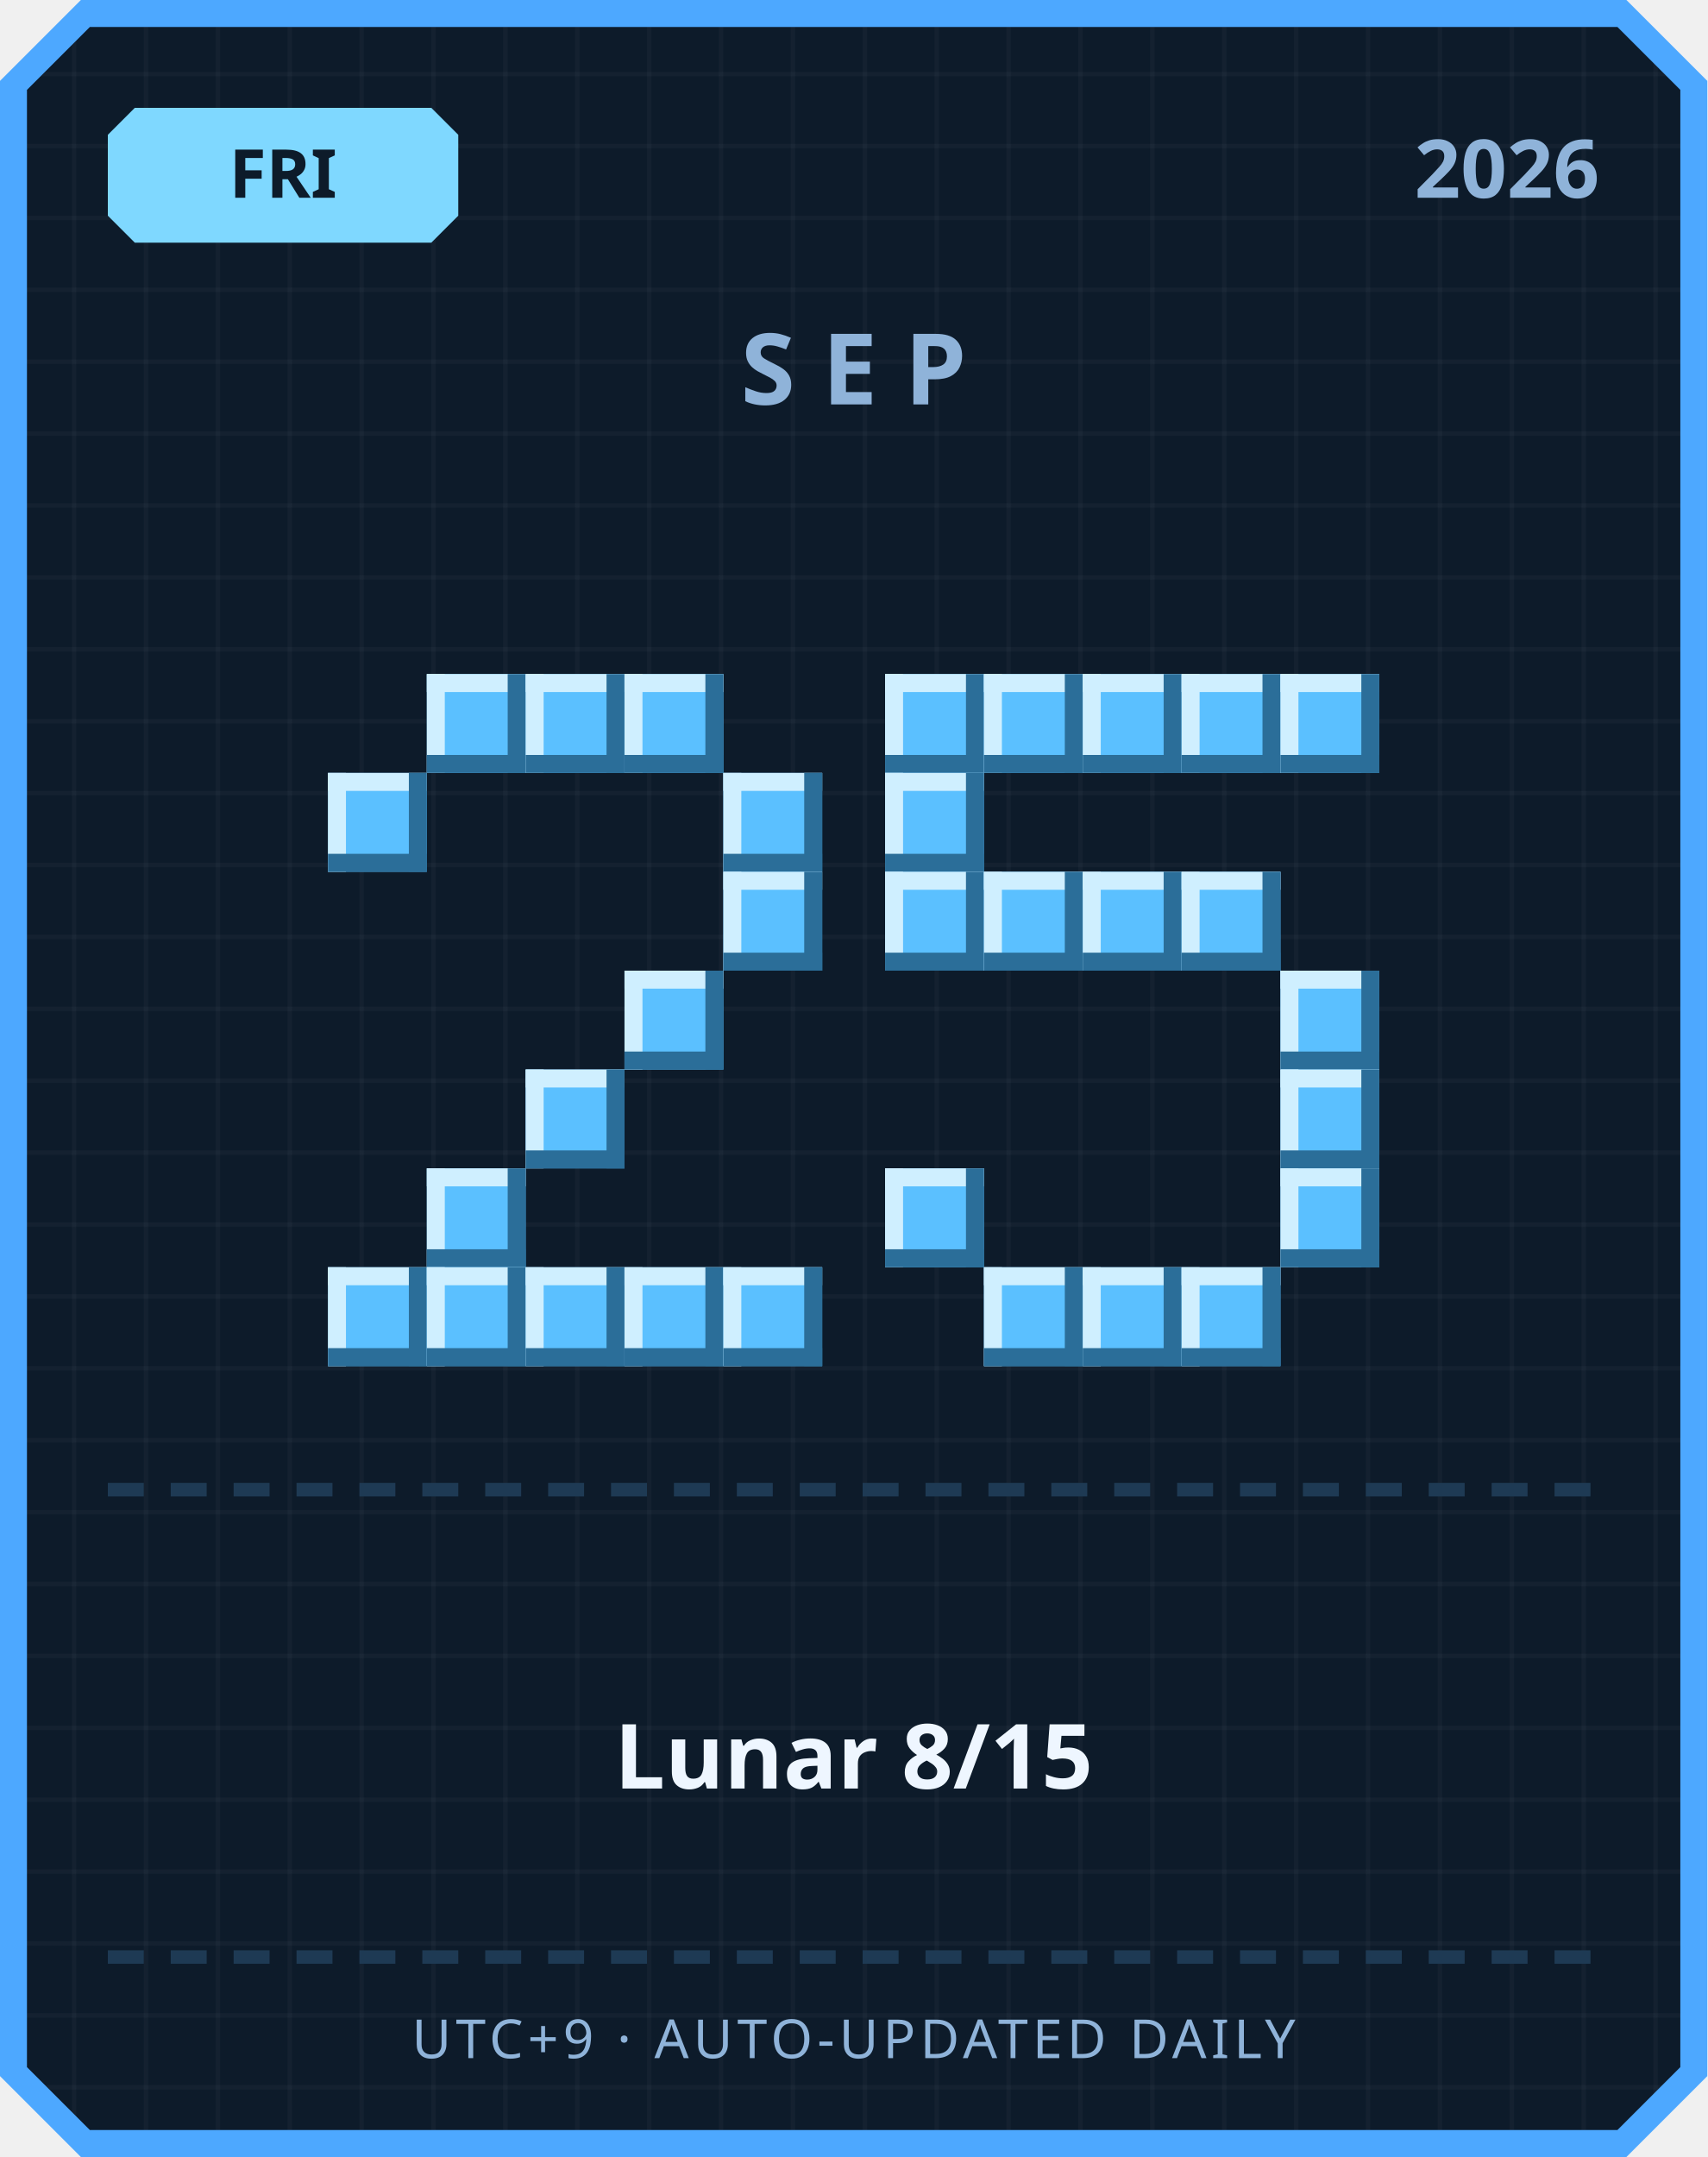
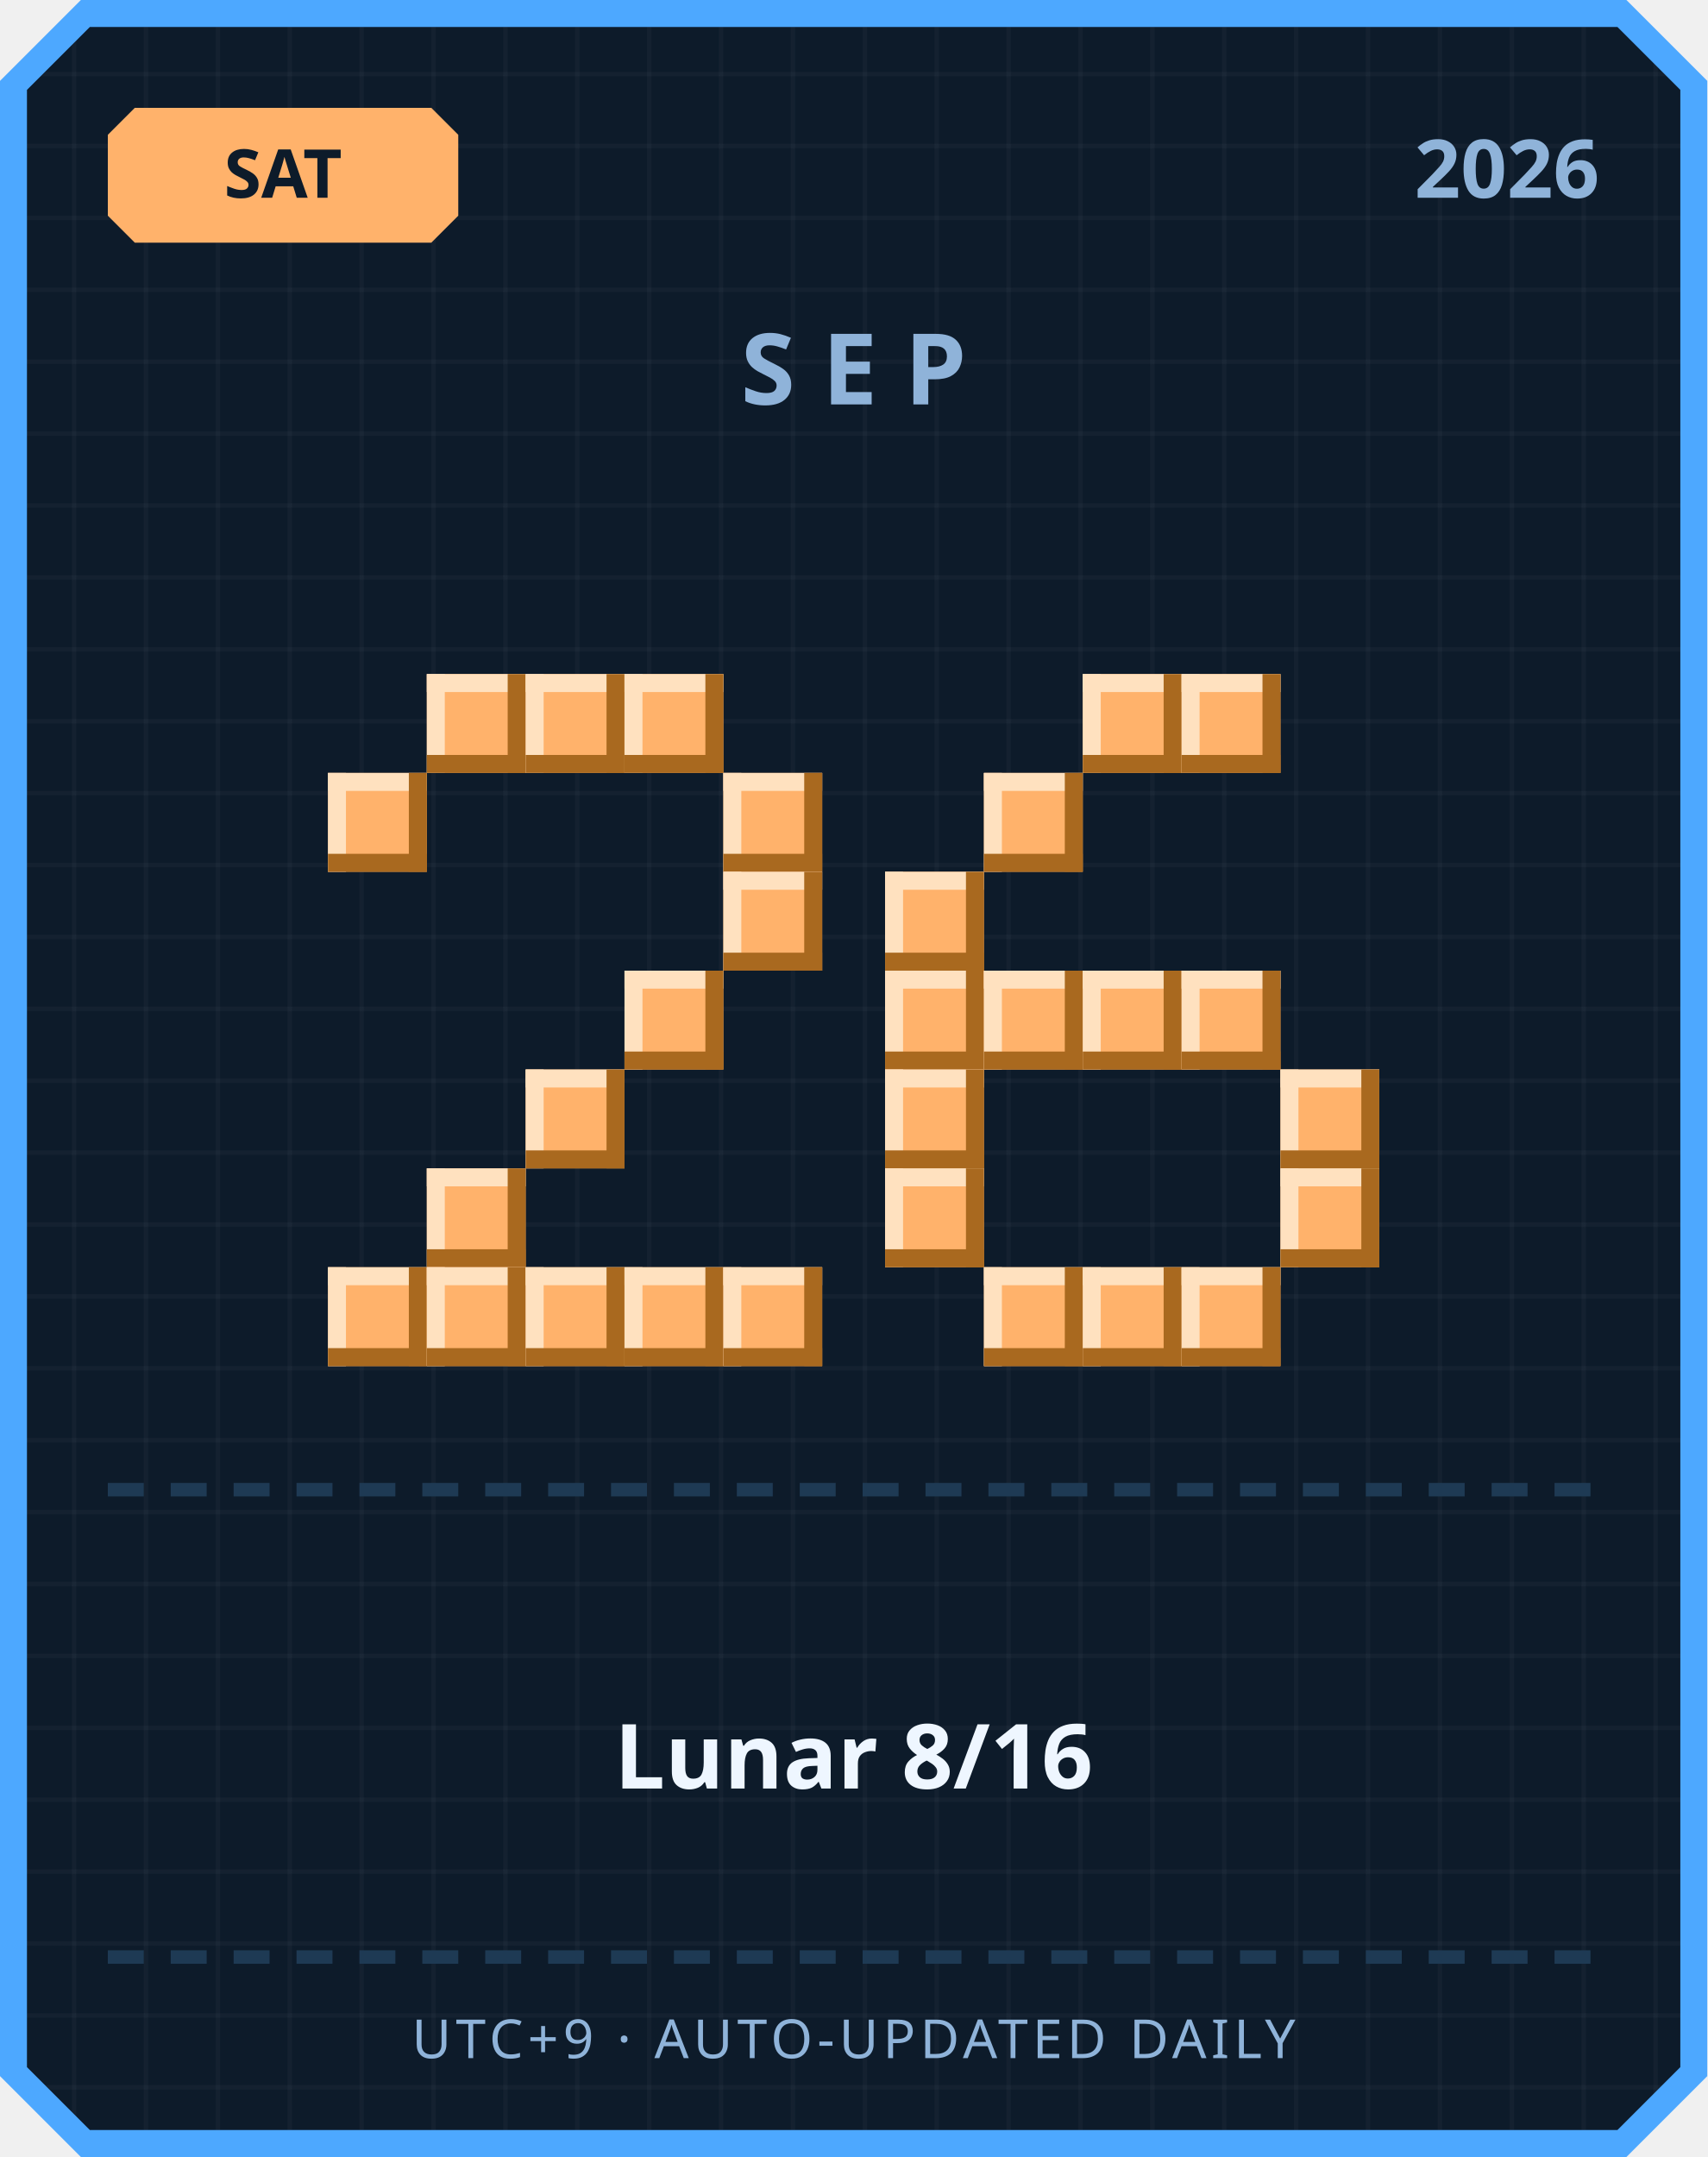
<svg xmlns="http://www.w3.org/2000/svg" width="380" height="480" viewBox="0 0 380 480">
  <defs>
    <pattern id="grid" width="16" height="16" patternUnits="userSpaceOnUse">
      <rect width="16" height="16" fill="#0d1b2a" />
      <rect width="1" height="16" fill="#ffffff" opacity="0.03" />
      <rect width="16" height="1" fill="#ffffff" opacity="0.03" />
    </pattern>
  </defs>
  <path d="M 18,0 L 362,0 L 380,18 L 380,462 L 362,480 L 18,480 L 0,462 L 0,18 Z" fill="#4da8ff" />
  <path d="M 20,6 L 360,6 L 374,20 L 374,460 L 360,474 L 20,474 L 6,460 L 6,20 Z" fill="url(#grid)" />
-   <path d="M 30,24 L 96,24 L 102,30 L 102,48 L 96,54 L 30,54 L 24,48 L 24,30 Z" fill="#7fd8ff" />
-   <text x="63" y="44" text-anchor="middle" font-family="'Segoe UI', sans-serif" font-size="15" font-weight="700" fill="#0d1b2a">FRI</text>
+   <path d="M 30,24 L 96,24 L 102,30 L 102,48 L 96,54 L 30,54 L 24,48 L 24,30 Z" fill="#ffb26b" />
+   <text x="63" y="44" text-anchor="middle" font-family="'Segoe UI', sans-serif" font-size="15" font-weight="700" fill="#0d1b2a">SAT</text>
  <text x="356" y="44" text-anchor="end" font-family="'Segoe UI', sans-serif" font-size="18" font-weight="700" fill="#8fb3d9">2026</text>
  <text x="190" y="90" text-anchor="middle" font-family="'Segoe UI', sans-serif" font-size="22" font-weight="700" letter-spacing="6" fill="#8fb3d9">SEP</text>
-   <rect x="95" y="150" width="22" height="22" fill="#5bc0ff" />
-   <rect x="95" y="150" width="22" height="4" fill="#cfefff" />
-   <rect x="95" y="150" width="4" height="22" fill="#cfefff" />
-   <rect x="95" y="168" width="22" height="4" fill="#2b6e99" />
-   <rect x="113" y="150" width="4" height="22" fill="#2b6e99" />
-   <rect x="117" y="150" width="22" height="22" fill="#5bc0ff" />
-   <rect x="117" y="150" width="22" height="4" fill="#cfefff" />
-   <rect x="117" y="150" width="4" height="22" fill="#cfefff" />
-   <rect x="117" y="168" width="22" height="4" fill="#2b6e99" />
-   <rect x="135" y="150" width="4" height="22" fill="#2b6e99" />
-   <rect x="139" y="150" width="22" height="22" fill="#5bc0ff" />
-   <rect x="139" y="150" width="22" height="4" fill="#cfefff" />
-   <rect x="139" y="150" width="4" height="22" fill="#cfefff" />
-   <rect x="139" y="168" width="22" height="4" fill="#2b6e99" />
-   <rect x="157" y="150" width="4" height="22" fill="#2b6e99" />
-   <rect x="73" y="172" width="22" height="22" fill="#5bc0ff" />
-   <rect x="73" y="172" width="22" height="4" fill="#cfefff" />
-   <rect x="73" y="172" width="4" height="22" fill="#cfefff" />
-   <rect x="73" y="190" width="22" height="4" fill="#2b6e99" />
-   <rect x="91" y="172" width="4" height="22" fill="#2b6e99" />
-   <rect x="161" y="172" width="22" height="22" fill="#5bc0ff" />
-   <rect x="161" y="172" width="22" height="4" fill="#cfefff" />
-   <rect x="161" y="172" width="4" height="22" fill="#cfefff" />
-   <rect x="161" y="190" width="22" height="4" fill="#2b6e99" />
-   <rect x="179" y="172" width="4" height="22" fill="#2b6e99" />
-   <rect x="161" y="194" width="22" height="22" fill="#5bc0ff" />
-   <rect x="161" y="194" width="22" height="4" fill="#cfefff" />
-   <rect x="161" y="194" width="4" height="22" fill="#cfefff" />
-   <rect x="161" y="212" width="22" height="4" fill="#2b6e99" />
-   <rect x="179" y="194" width="4" height="22" fill="#2b6e99" />
-   <rect x="139" y="216" width="22" height="22" fill="#5bc0ff" />
-   <rect x="139" y="216" width="22" height="4" fill="#cfefff" />
-   <rect x="139" y="216" width="4" height="22" fill="#cfefff" />
-   <rect x="139" y="234" width="22" height="4" fill="#2b6e99" />
-   <rect x="157" y="216" width="4" height="22" fill="#2b6e99" />
-   <rect x="117" y="238" width="22" height="22" fill="#5bc0ff" />
-   <rect x="117" y="238" width="22" height="4" fill="#cfefff" />
-   <rect x="117" y="238" width="4" height="22" fill="#cfefff" />
-   <rect x="117" y="256" width="22" height="4" fill="#2b6e99" />
-   <rect x="135" y="238" width="4" height="22" fill="#2b6e99" />
-   <rect x="95" y="260" width="22" height="22" fill="#5bc0ff" />
-   <rect x="95" y="260" width="22" height="4" fill="#cfefff" />
-   <rect x="95" y="260" width="4" height="22" fill="#cfefff" />
-   <rect x="95" y="278" width="22" height="4" fill="#2b6e99" />
-   <rect x="113" y="260" width="4" height="22" fill="#2b6e99" />
-   <rect x="73" y="282" width="22" height="22" fill="#5bc0ff" />
-   <rect x="73" y="282" width="22" height="4" fill="#cfefff" />
-   <rect x="73" y="282" width="4" height="22" fill="#cfefff" />
-   <rect x="73" y="300" width="22" height="4" fill="#2b6e99" />
-   <rect x="91" y="282" width="4" height="22" fill="#2b6e99" />
-   <rect x="95" y="282" width="22" height="22" fill="#5bc0ff" />
-   <rect x="95" y="282" width="22" height="4" fill="#cfefff" />
-   <rect x="95" y="282" width="4" height="22" fill="#cfefff" />
-   <rect x="95" y="300" width="22" height="4" fill="#2b6e99" />
-   <rect x="113" y="282" width="4" height="22" fill="#2b6e99" />
-   <rect x="117" y="282" width="22" height="22" fill="#5bc0ff" />
-   <rect x="117" y="282" width="22" height="4" fill="#cfefff" />
-   <rect x="117" y="282" width="4" height="22" fill="#cfefff" />
-   <rect x="117" y="300" width="22" height="4" fill="#2b6e99" />
-   <rect x="135" y="282" width="4" height="22" fill="#2b6e99" />
-   <rect x="139" y="282" width="22" height="22" fill="#5bc0ff" />
-   <rect x="139" y="282" width="22" height="4" fill="#cfefff" />
-   <rect x="139" y="282" width="4" height="22" fill="#cfefff" />
-   <rect x="139" y="300" width="22" height="4" fill="#2b6e99" />
-   <rect x="157" y="282" width="4" height="22" fill="#2b6e99" />
-   <rect x="161" y="282" width="22" height="22" fill="#5bc0ff" />
-   <rect x="161" y="282" width="22" height="4" fill="#cfefff" />
-   <rect x="161" y="282" width="4" height="22" fill="#cfefff" />
-   <rect x="161" y="300" width="22" height="4" fill="#2b6e99" />
-   <rect x="179" y="282" width="4" height="22" fill="#2b6e99" />
-   <rect x="197" y="150" width="22" height="22" fill="#5bc0ff" />
-   <rect x="197" y="150" width="22" height="4" fill="#cfefff" />
-   <rect x="197" y="150" width="4" height="22" fill="#cfefff" />
-   <rect x="197" y="168" width="22" height="4" fill="#2b6e99" />
-   <rect x="215" y="150" width="4" height="22" fill="#2b6e99" />
-   <rect x="219" y="150" width="22" height="22" fill="#5bc0ff" />
-   <rect x="219" y="150" width="22" height="4" fill="#cfefff" />
-   <rect x="219" y="150" width="4" height="22" fill="#cfefff" />
-   <rect x="219" y="168" width="22" height="4" fill="#2b6e99" />
-   <rect x="237" y="150" width="4" height="22" fill="#2b6e99" />
-   <rect x="241" y="150" width="22" height="22" fill="#5bc0ff" />
-   <rect x="241" y="150" width="22" height="4" fill="#cfefff" />
-   <rect x="241" y="150" width="4" height="22" fill="#cfefff" />
-   <rect x="241" y="168" width="22" height="4" fill="#2b6e99" />
-   <rect x="259" y="150" width="4" height="22" fill="#2b6e99" />
-   <rect x="263" y="150" width="22" height="22" fill="#5bc0ff" />
-   <rect x="263" y="150" width="22" height="4" fill="#cfefff" />
-   <rect x="263" y="150" width="4" height="22" fill="#cfefff" />
-   <rect x="263" y="168" width="22" height="4" fill="#2b6e99" />
-   <rect x="281" y="150" width="4" height="22" fill="#2b6e99" />
-   <rect x="285" y="150" width="22" height="22" fill="#5bc0ff" />
-   <rect x="285" y="150" width="22" height="4" fill="#cfefff" />
-   <rect x="285" y="150" width="4" height="22" fill="#cfefff" />
-   <rect x="285" y="168" width="22" height="4" fill="#2b6e99" />
-   <rect x="303" y="150" width="4" height="22" fill="#2b6e99" />
-   <rect x="197" y="172" width="22" height="22" fill="#5bc0ff" />
-   <rect x="197" y="172" width="22" height="4" fill="#cfefff" />
-   <rect x="197" y="172" width="4" height="22" fill="#cfefff" />
-   <rect x="197" y="190" width="22" height="4" fill="#2b6e99" />
-   <rect x="215" y="172" width="4" height="22" fill="#2b6e99" />
-   <rect x="197" y="194" width="22" height="22" fill="#5bc0ff" />
-   <rect x="197" y="194" width="22" height="4" fill="#cfefff" />
-   <rect x="197" y="194" width="4" height="22" fill="#cfefff" />
-   <rect x="197" y="212" width="22" height="4" fill="#2b6e99" />
-   <rect x="215" y="194" width="4" height="22" fill="#2b6e99" />
-   <rect x="219" y="194" width="22" height="22" fill="#5bc0ff" />
-   <rect x="219" y="194" width="22" height="4" fill="#cfefff" />
-   <rect x="219" y="194" width="4" height="22" fill="#cfefff" />
-   <rect x="219" y="212" width="22" height="4" fill="#2b6e99" />
-   <rect x="237" y="194" width="4" height="22" fill="#2b6e99" />
-   <rect x="241" y="194" width="22" height="22" fill="#5bc0ff" />
-   <rect x="241" y="194" width="22" height="4" fill="#cfefff" />
-   <rect x="241" y="194" width="4" height="22" fill="#cfefff" />
-   <rect x="241" y="212" width="22" height="4" fill="#2b6e99" />
-   <rect x="259" y="194" width="4" height="22" fill="#2b6e99" />
-   <rect x="263" y="194" width="22" height="22" fill="#5bc0ff" />
-   <rect x="263" y="194" width="22" height="4" fill="#cfefff" />
-   <rect x="263" y="194" width="4" height="22" fill="#cfefff" />
-   <rect x="263" y="212" width="22" height="4" fill="#2b6e99" />
-   <rect x="281" y="194" width="4" height="22" fill="#2b6e99" />
-   <rect x="285" y="216" width="22" height="22" fill="#5bc0ff" />
-   <rect x="285" y="216" width="22" height="4" fill="#cfefff" />
-   <rect x="285" y="216" width="4" height="22" fill="#cfefff" />
-   <rect x="285" y="234" width="22" height="4" fill="#2b6e99" />
-   <rect x="303" y="216" width="4" height="22" fill="#2b6e99" />
-   <rect x="285" y="238" width="22" height="22" fill="#5bc0ff" />
-   <rect x="285" y="238" width="22" height="4" fill="#cfefff" />
-   <rect x="285" y="238" width="4" height="22" fill="#cfefff" />
-   <rect x="285" y="256" width="22" height="4" fill="#2b6e99" />
-   <rect x="303" y="238" width="4" height="22" fill="#2b6e99" />
-   <rect x="197" y="260" width="22" height="22" fill="#5bc0ff" />
-   <rect x="197" y="260" width="22" height="4" fill="#cfefff" />
-   <rect x="197" y="260" width="4" height="22" fill="#cfefff" />
-   <rect x="197" y="278" width="22" height="4" fill="#2b6e99" />
-   <rect x="215" y="260" width="4" height="22" fill="#2b6e99" />
-   <rect x="285" y="260" width="22" height="22" fill="#5bc0ff" />
-   <rect x="285" y="260" width="22" height="4" fill="#cfefff" />
-   <rect x="285" y="260" width="4" height="22" fill="#cfefff" />
-   <rect x="285" y="278" width="22" height="4" fill="#2b6e99" />
-   <rect x="303" y="260" width="4" height="22" fill="#2b6e99" />
-   <rect x="219" y="282" width="22" height="22" fill="#5bc0ff" />
-   <rect x="219" y="282" width="22" height="4" fill="#cfefff" />
-   <rect x="219" y="282" width="4" height="22" fill="#cfefff" />
-   <rect x="219" y="300" width="22" height="4" fill="#2b6e99" />
-   <rect x="237" y="282" width="4" height="22" fill="#2b6e99" />
-   <rect x="241" y="282" width="22" height="22" fill="#5bc0ff" />
-   <rect x="241" y="282" width="22" height="4" fill="#cfefff" />
-   <rect x="241" y="282" width="4" height="22" fill="#cfefff" />
-   <rect x="241" y="300" width="22" height="4" fill="#2b6e99" />
-   <rect x="259" y="282" width="4" height="22" fill="#2b6e99" />
-   <rect x="263" y="282" width="22" height="22" fill="#5bc0ff" />
-   <rect x="263" y="282" width="22" height="4" fill="#cfefff" />
-   <rect x="263" y="282" width="4" height="22" fill="#cfefff" />
-   <rect x="263" y="300" width="22" height="4" fill="#2b6e99" />
-   <rect x="281" y="282" width="4" height="22" fill="#2b6e99" />
+   <rect x="95" y="150" width="22" height="22" fill="#ffb26b" />
+   <rect x="95" y="150" width="22" height="4" fill="#ffe1bf" />
+   <rect x="95" y="150" width="4" height="22" fill="#ffe1bf" />
+   <rect x="95" y="168" width="22" height="4" fill="#a9691f" />
+   <rect x="113" y="150" width="4" height="22" fill="#a9691f" />
+   <rect x="117" y="150" width="22" height="22" fill="#ffb26b" />
+   <rect x="117" y="150" width="22" height="4" fill="#ffe1bf" />
+   <rect x="117" y="150" width="4" height="22" fill="#ffe1bf" />
+   <rect x="117" y="168" width="22" height="4" fill="#a9691f" />
+   <rect x="135" y="150" width="4" height="22" fill="#a9691f" />
+   <rect x="139" y="150" width="22" height="22" fill="#ffb26b" />
+   <rect x="139" y="150" width="22" height="4" fill="#ffe1bf" />
+   <rect x="139" y="150" width="4" height="22" fill="#ffe1bf" />
+   <rect x="139" y="168" width="22" height="4" fill="#a9691f" />
+   <rect x="157" y="150" width="4" height="22" fill="#a9691f" />
+   <rect x="73" y="172" width="22" height="22" fill="#ffb26b" />
+   <rect x="73" y="172" width="22" height="4" fill="#ffe1bf" />
+   <rect x="73" y="172" width="4" height="22" fill="#ffe1bf" />
+   <rect x="73" y="190" width="22" height="4" fill="#a9691f" />
+   <rect x="91" y="172" width="4" height="22" fill="#a9691f" />
+   <rect x="161" y="172" width="22" height="22" fill="#ffb26b" />
+   <rect x="161" y="172" width="22" height="4" fill="#ffe1bf" />
+   <rect x="161" y="172" width="4" height="22" fill="#ffe1bf" />
+   <rect x="161" y="190" width="22" height="4" fill="#a9691f" />
+   <rect x="179" y="172" width="4" height="22" fill="#a9691f" />
+   <rect x="161" y="194" width="22" height="22" fill="#ffb26b" />
+   <rect x="161" y="194" width="22" height="4" fill="#ffe1bf" />
+   <rect x="161" y="194" width="4" height="22" fill="#ffe1bf" />
+   <rect x="161" y="212" width="22" height="4" fill="#a9691f" />
+   <rect x="179" y="194" width="4" height="22" fill="#a9691f" />
+   <rect x="139" y="216" width="22" height="22" fill="#ffb26b" />
+   <rect x="139" y="216" width="22" height="4" fill="#ffe1bf" />
+   <rect x="139" y="216" width="4" height="22" fill="#ffe1bf" />
+   <rect x="139" y="234" width="22" height="4" fill="#a9691f" />
+   <rect x="157" y="216" width="4" height="22" fill="#a9691f" />
+   <rect x="117" y="238" width="22" height="22" fill="#ffb26b" />
+   <rect x="117" y="238" width="22" height="4" fill="#ffe1bf" />
+   <rect x="117" y="238" width="4" height="22" fill="#ffe1bf" />
+   <rect x="117" y="256" width="22" height="4" fill="#a9691f" />
+   <rect x="135" y="238" width="4" height="22" fill="#a9691f" />
+   <rect x="95" y="260" width="22" height="22" fill="#ffb26b" />
+   <rect x="95" y="260" width="22" height="4" fill="#ffe1bf" />
+   <rect x="95" y="260" width="4" height="22" fill="#ffe1bf" />
+   <rect x="95" y="278" width="22" height="4" fill="#a9691f" />
+   <rect x="113" y="260" width="4" height="22" fill="#a9691f" />
+   <rect x="73" y="282" width="22" height="22" fill="#ffb26b" />
+   <rect x="73" y="282" width="22" height="4" fill="#ffe1bf" />
+   <rect x="73" y="282" width="4" height="22" fill="#ffe1bf" />
+   <rect x="73" y="300" width="22" height="4" fill="#a9691f" />
+   <rect x="91" y="282" width="4" height="22" fill="#a9691f" />
+   <rect x="95" y="282" width="22" height="22" fill="#ffb26b" />
+   <rect x="95" y="282" width="22" height="4" fill="#ffe1bf" />
+   <rect x="95" y="282" width="4" height="22" fill="#ffe1bf" />
+   <rect x="95" y="300" width="22" height="4" fill="#a9691f" />
+   <rect x="113" y="282" width="4" height="22" fill="#a9691f" />
+   <rect x="117" y="282" width="22" height="22" fill="#ffb26b" />
+   <rect x="117" y="282" width="22" height="4" fill="#ffe1bf" />
+   <rect x="117" y="282" width="4" height="22" fill="#ffe1bf" />
+   <rect x="117" y="300" width="22" height="4" fill="#a9691f" />
+   <rect x="135" y="282" width="4" height="22" fill="#a9691f" />
+   <rect x="139" y="282" width="22" height="22" fill="#ffb26b" />
+   <rect x="139" y="282" width="22" height="4" fill="#ffe1bf" />
+   <rect x="139" y="282" width="4" height="22" fill="#ffe1bf" />
+   <rect x="139" y="300" width="22" height="4" fill="#a9691f" />
+   <rect x="157" y="282" width="4" height="22" fill="#a9691f" />
+   <rect x="161" y="282" width="22" height="22" fill="#ffb26b" />
+   <rect x="161" y="282" width="22" height="4" fill="#ffe1bf" />
+   <rect x="161" y="282" width="4" height="22" fill="#ffe1bf" />
+   <rect x="161" y="300" width="22" height="4" fill="#a9691f" />
+   <rect x="179" y="282" width="4" height="22" fill="#a9691f" />
+   <rect x="241" y="150" width="22" height="22" fill="#ffb26b" />
+   <rect x="241" y="150" width="22" height="4" fill="#ffe1bf" />
+   <rect x="241" y="150" width="4" height="22" fill="#ffe1bf" />
+   <rect x="241" y="168" width="22" height="4" fill="#a9691f" />
+   <rect x="259" y="150" width="4" height="22" fill="#a9691f" />
+   <rect x="263" y="150" width="22" height="22" fill="#ffb26b" />
+   <rect x="263" y="150" width="22" height="4" fill="#ffe1bf" />
+   <rect x="263" y="150" width="4" height="22" fill="#ffe1bf" />
+   <rect x="263" y="168" width="22" height="4" fill="#a9691f" />
+   <rect x="281" y="150" width="4" height="22" fill="#a9691f" />
+   <rect x="219" y="172" width="22" height="22" fill="#ffb26b" />
+   <rect x="219" y="172" width="22" height="4" fill="#ffe1bf" />
+   <rect x="219" y="172" width="4" height="22" fill="#ffe1bf" />
+   <rect x="219" y="190" width="22" height="4" fill="#a9691f" />
+   <rect x="237" y="172" width="4" height="22" fill="#a9691f" />
+   <rect x="197" y="194" width="22" height="22" fill="#ffb26b" />
+   <rect x="197" y="194" width="22" height="4" fill="#ffe1bf" />
+   <rect x="197" y="194" width="4" height="22" fill="#ffe1bf" />
+   <rect x="197" y="212" width="22" height="4" fill="#a9691f" />
+   <rect x="215" y="194" width="4" height="22" fill="#a9691f" />
+   <rect x="197" y="216" width="22" height="22" fill="#ffb26b" />
+   <rect x="197" y="216" width="22" height="4" fill="#ffe1bf" />
+   <rect x="197" y="216" width="4" height="22" fill="#ffe1bf" />
+   <rect x="197" y="234" width="22" height="4" fill="#a9691f" />
+   <rect x="215" y="216" width="4" height="22" fill="#a9691f" />
+   <rect x="219" y="216" width="22" height="22" fill="#ffb26b" />
+   <rect x="219" y="216" width="22" height="4" fill="#ffe1bf" />
+   <rect x="219" y="216" width="4" height="22" fill="#ffe1bf" />
+   <rect x="219" y="234" width="22" height="4" fill="#a9691f" />
+   <rect x="237" y="216" width="4" height="22" fill="#a9691f" />
+   <rect x="241" y="216" width="22" height="22" fill="#ffb26b" />
+   <rect x="241" y="216" width="22" height="4" fill="#ffe1bf" />
+   <rect x="241" y="216" width="4" height="22" fill="#ffe1bf" />
+   <rect x="241" y="234" width="22" height="4" fill="#a9691f" />
+   <rect x="259" y="216" width="4" height="22" fill="#a9691f" />
+   <rect x="263" y="216" width="22" height="22" fill="#ffb26b" />
+   <rect x="263" y="216" width="22" height="4" fill="#ffe1bf" />
+   <rect x="263" y="216" width="4" height="22" fill="#ffe1bf" />
+   <rect x="263" y="234" width="22" height="4" fill="#a9691f" />
+   <rect x="281" y="216" width="4" height="22" fill="#a9691f" />
+   <rect x="197" y="238" width="22" height="22" fill="#ffb26b" />
+   <rect x="197" y="238" width="22" height="4" fill="#ffe1bf" />
+   <rect x="197" y="238" width="4" height="22" fill="#ffe1bf" />
+   <rect x="197" y="256" width="22" height="4" fill="#a9691f" />
+   <rect x="215" y="238" width="4" height="22" fill="#a9691f" />
+   <rect x="285" y="238" width="22" height="22" fill="#ffb26b" />
+   <rect x="285" y="238" width="22" height="4" fill="#ffe1bf" />
+   <rect x="285" y="238" width="4" height="22" fill="#ffe1bf" />
+   <rect x="285" y="256" width="22" height="4" fill="#a9691f" />
+   <rect x="303" y="238" width="4" height="22" fill="#a9691f" />
+   <rect x="197" y="260" width="22" height="22" fill="#ffb26b" />
+   <rect x="197" y="260" width="22" height="4" fill="#ffe1bf" />
+   <rect x="197" y="260" width="4" height="22" fill="#ffe1bf" />
+   <rect x="197" y="278" width="22" height="4" fill="#a9691f" />
+   <rect x="215" y="260" width="4" height="22" fill="#a9691f" />
+   <rect x="285" y="260" width="22" height="22" fill="#ffb26b" />
+   <rect x="285" y="260" width="22" height="4" fill="#ffe1bf" />
+   <rect x="285" y="260" width="4" height="22" fill="#ffe1bf" />
+   <rect x="285" y="278" width="22" height="4" fill="#a9691f" />
+   <rect x="303" y="260" width="4" height="22" fill="#a9691f" />
+   <rect x="219" y="282" width="22" height="22" fill="#ffb26b" />
+   <rect x="219" y="282" width="22" height="4" fill="#ffe1bf" />
+   <rect x="219" y="282" width="4" height="22" fill="#ffe1bf" />
+   <rect x="219" y="300" width="22" height="4" fill="#a9691f" />
+   <rect x="237" y="282" width="4" height="22" fill="#a9691f" />
+   <rect x="241" y="282" width="22" height="22" fill="#ffb26b" />
+   <rect x="241" y="282" width="22" height="4" fill="#ffe1bf" />
+   <rect x="241" y="282" width="4" height="22" fill="#ffe1bf" />
+   <rect x="241" y="300" width="22" height="4" fill="#a9691f" />
+   <rect x="259" y="282" width="4" height="22" fill="#a9691f" />
+   <rect x="263" y="282" width="22" height="22" fill="#ffb26b" />
+   <rect x="263" y="282" width="22" height="4" fill="#ffe1bf" />
+   <rect x="263" y="282" width="4" height="22" fill="#ffe1bf" />
+   <rect x="263" y="300" width="22" height="4" fill="#a9691f" />
+   <rect x="281" y="282" width="4" height="22" fill="#a9691f" />
  <rect x="24" y="330" width="8" height="3" fill="#1e3a54" />
  <rect x="38" y="330" width="8" height="3" fill="#1e3a54" />
  <rect x="52" y="330" width="8" height="3" fill="#1e3a54" />
  <rect x="66" y="330" width="8" height="3" fill="#1e3a54" />
  <rect x="80" y="330" width="8" height="3" fill="#1e3a54" />
  <rect x="94" y="330" width="8" height="3" fill="#1e3a54" />
  <rect x="108" y="330" width="8" height="3" fill="#1e3a54" />
  <rect x="122" y="330" width="8" height="3" fill="#1e3a54" />
  <rect x="136" y="330" width="8" height="3" fill="#1e3a54" />
  <rect x="150" y="330" width="8" height="3" fill="#1e3a54" />
  <rect x="164" y="330" width="8" height="3" fill="#1e3a54" />
  <rect x="178" y="330" width="8" height="3" fill="#1e3a54" />
  <rect x="192" y="330" width="8" height="3" fill="#1e3a54" />
  <rect x="206" y="330" width="8" height="3" fill="#1e3a54" />
  <rect x="220" y="330" width="8" height="3" fill="#1e3a54" />
  <rect x="234" y="330" width="8" height="3" fill="#1e3a54" />
  <rect x="248" y="330" width="8" height="3" fill="#1e3a54" />
  <rect x="262" y="330" width="8" height="3" fill="#1e3a54" />
  <rect x="276" y="330" width="8" height="3" fill="#1e3a54" />
  <rect x="290" y="330" width="8" height="3" fill="#1e3a54" />
  <rect x="304" y="330" width="8" height="3" fill="#1e3a54" />
  <rect x="318" y="330" width="8" height="3" fill="#1e3a54" />
  <rect x="332" y="330" width="8" height="3" fill="#1e3a54" />
  <rect x="346" y="330" width="8" height="3" fill="#1e3a54" />
-   <text x="190" y="398" text-anchor="middle" font-family="'Segoe UI', 'Microsoft JhengHei', sans-serif" font-size="20" font-weight="700" fill="#eef6ff">Lunar 8/15</text>
+   <text x="190" y="398" text-anchor="middle" font-family="'Segoe UI', 'Microsoft JhengHei', sans-serif" font-size="20" font-weight="700" fill="#eef6ff">Lunar 8/16</text>
  <rect x="24" y="434" width="8" height="3" fill="#1e3a54" />
  <rect x="38" y="434" width="8" height="3" fill="#1e3a54" />
  <rect x="52" y="434" width="8" height="3" fill="#1e3a54" />
  <rect x="66" y="434" width="8" height="3" fill="#1e3a54" />
  <rect x="80" y="434" width="8" height="3" fill="#1e3a54" />
  <rect x="94" y="434" width="8" height="3" fill="#1e3a54" />
  <rect x="108" y="434" width="8" height="3" fill="#1e3a54" />
  <rect x="122" y="434" width="8" height="3" fill="#1e3a54" />
  <rect x="136" y="434" width="8" height="3" fill="#1e3a54" />
  <rect x="150" y="434" width="8" height="3" fill="#1e3a54" />
  <rect x="164" y="434" width="8" height="3" fill="#1e3a54" />
  <rect x="178" y="434" width="8" height="3" fill="#1e3a54" />
  <rect x="192" y="434" width="8" height="3" fill="#1e3a54" />
  <rect x="206" y="434" width="8" height="3" fill="#1e3a54" />
  <rect x="220" y="434" width="8" height="3" fill="#1e3a54" />
  <rect x="234" y="434" width="8" height="3" fill="#1e3a54" />
  <rect x="248" y="434" width="8" height="3" fill="#1e3a54" />
  <rect x="262" y="434" width="8" height="3" fill="#1e3a54" />
  <rect x="276" y="434" width="8" height="3" fill="#1e3a54" />
  <rect x="290" y="434" width="8" height="3" fill="#1e3a54" />
  <rect x="304" y="434" width="8" height="3" fill="#1e3a54" />
  <rect x="318" y="434" width="8" height="3" fill="#1e3a54" />
  <rect x="332" y="434" width="8" height="3" fill="#1e3a54" />
  <rect x="346" y="434" width="8" height="3" fill="#1e3a54" />
  <text x="190" y="458" text-anchor="middle" font-family="'Segoe UI', sans-serif" font-size="12" letter-spacing="1" fill="#8fb3d9">UTC+9 · AUTO-UPDATED DAILY</text>
</svg>
